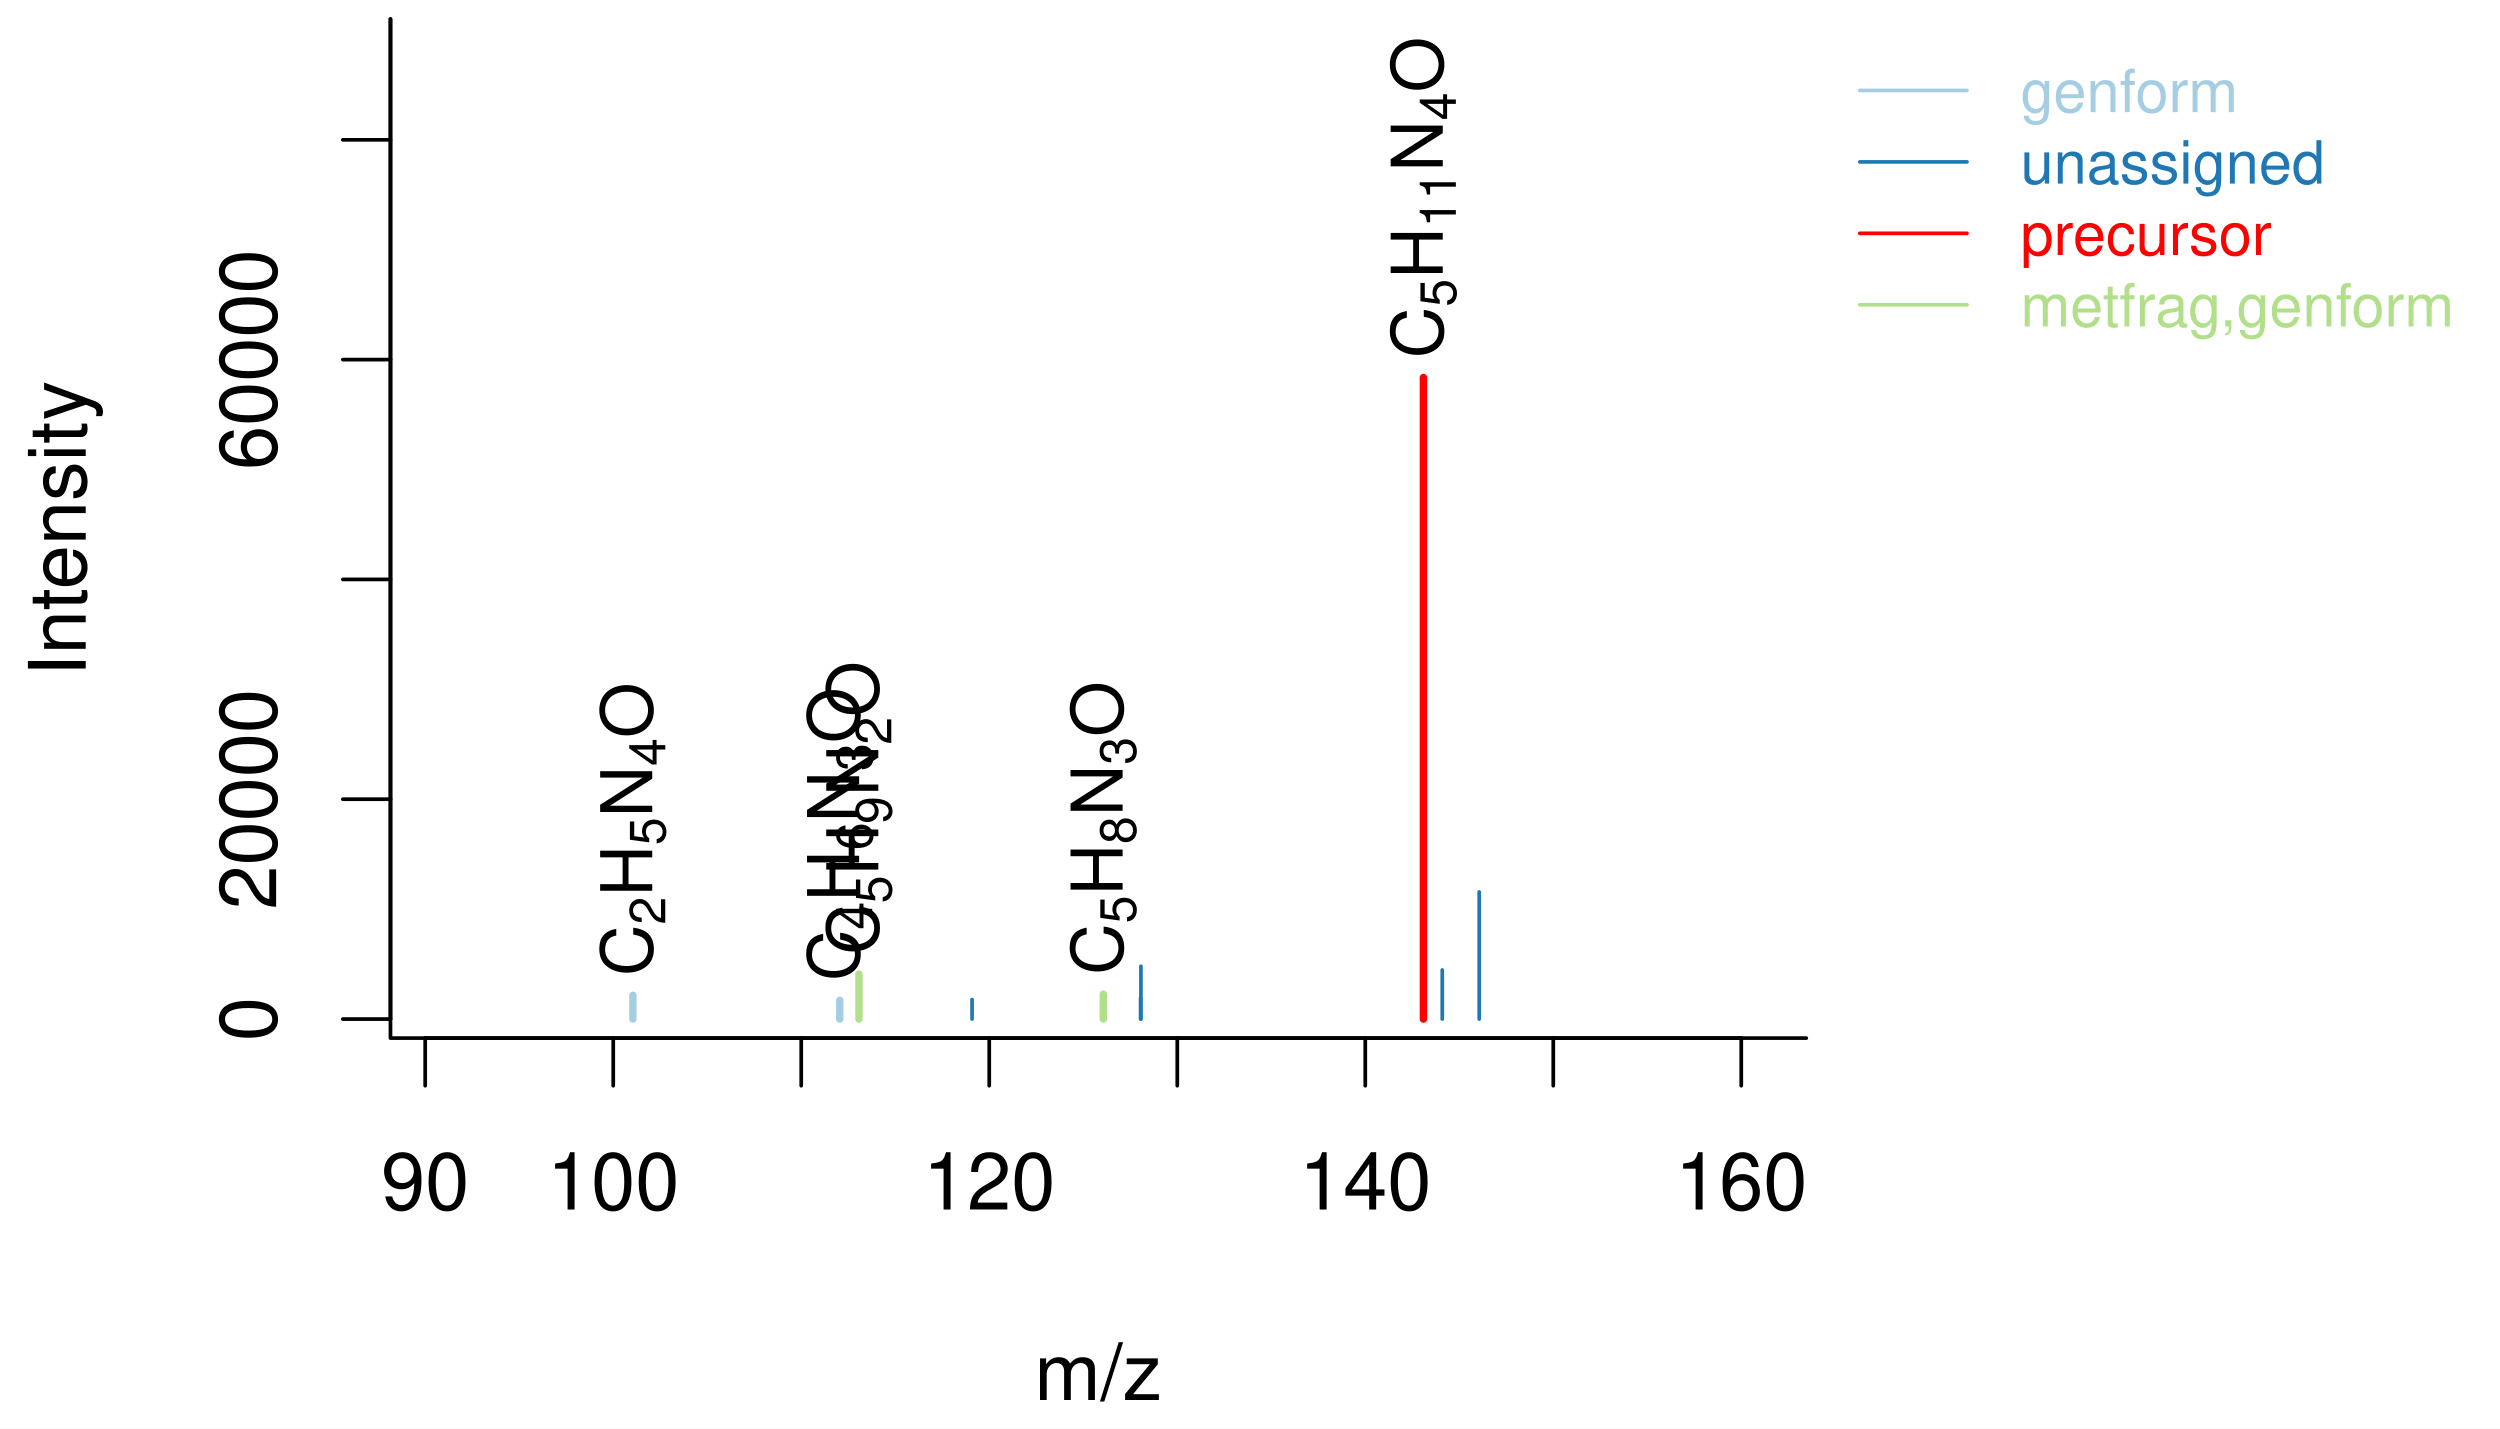
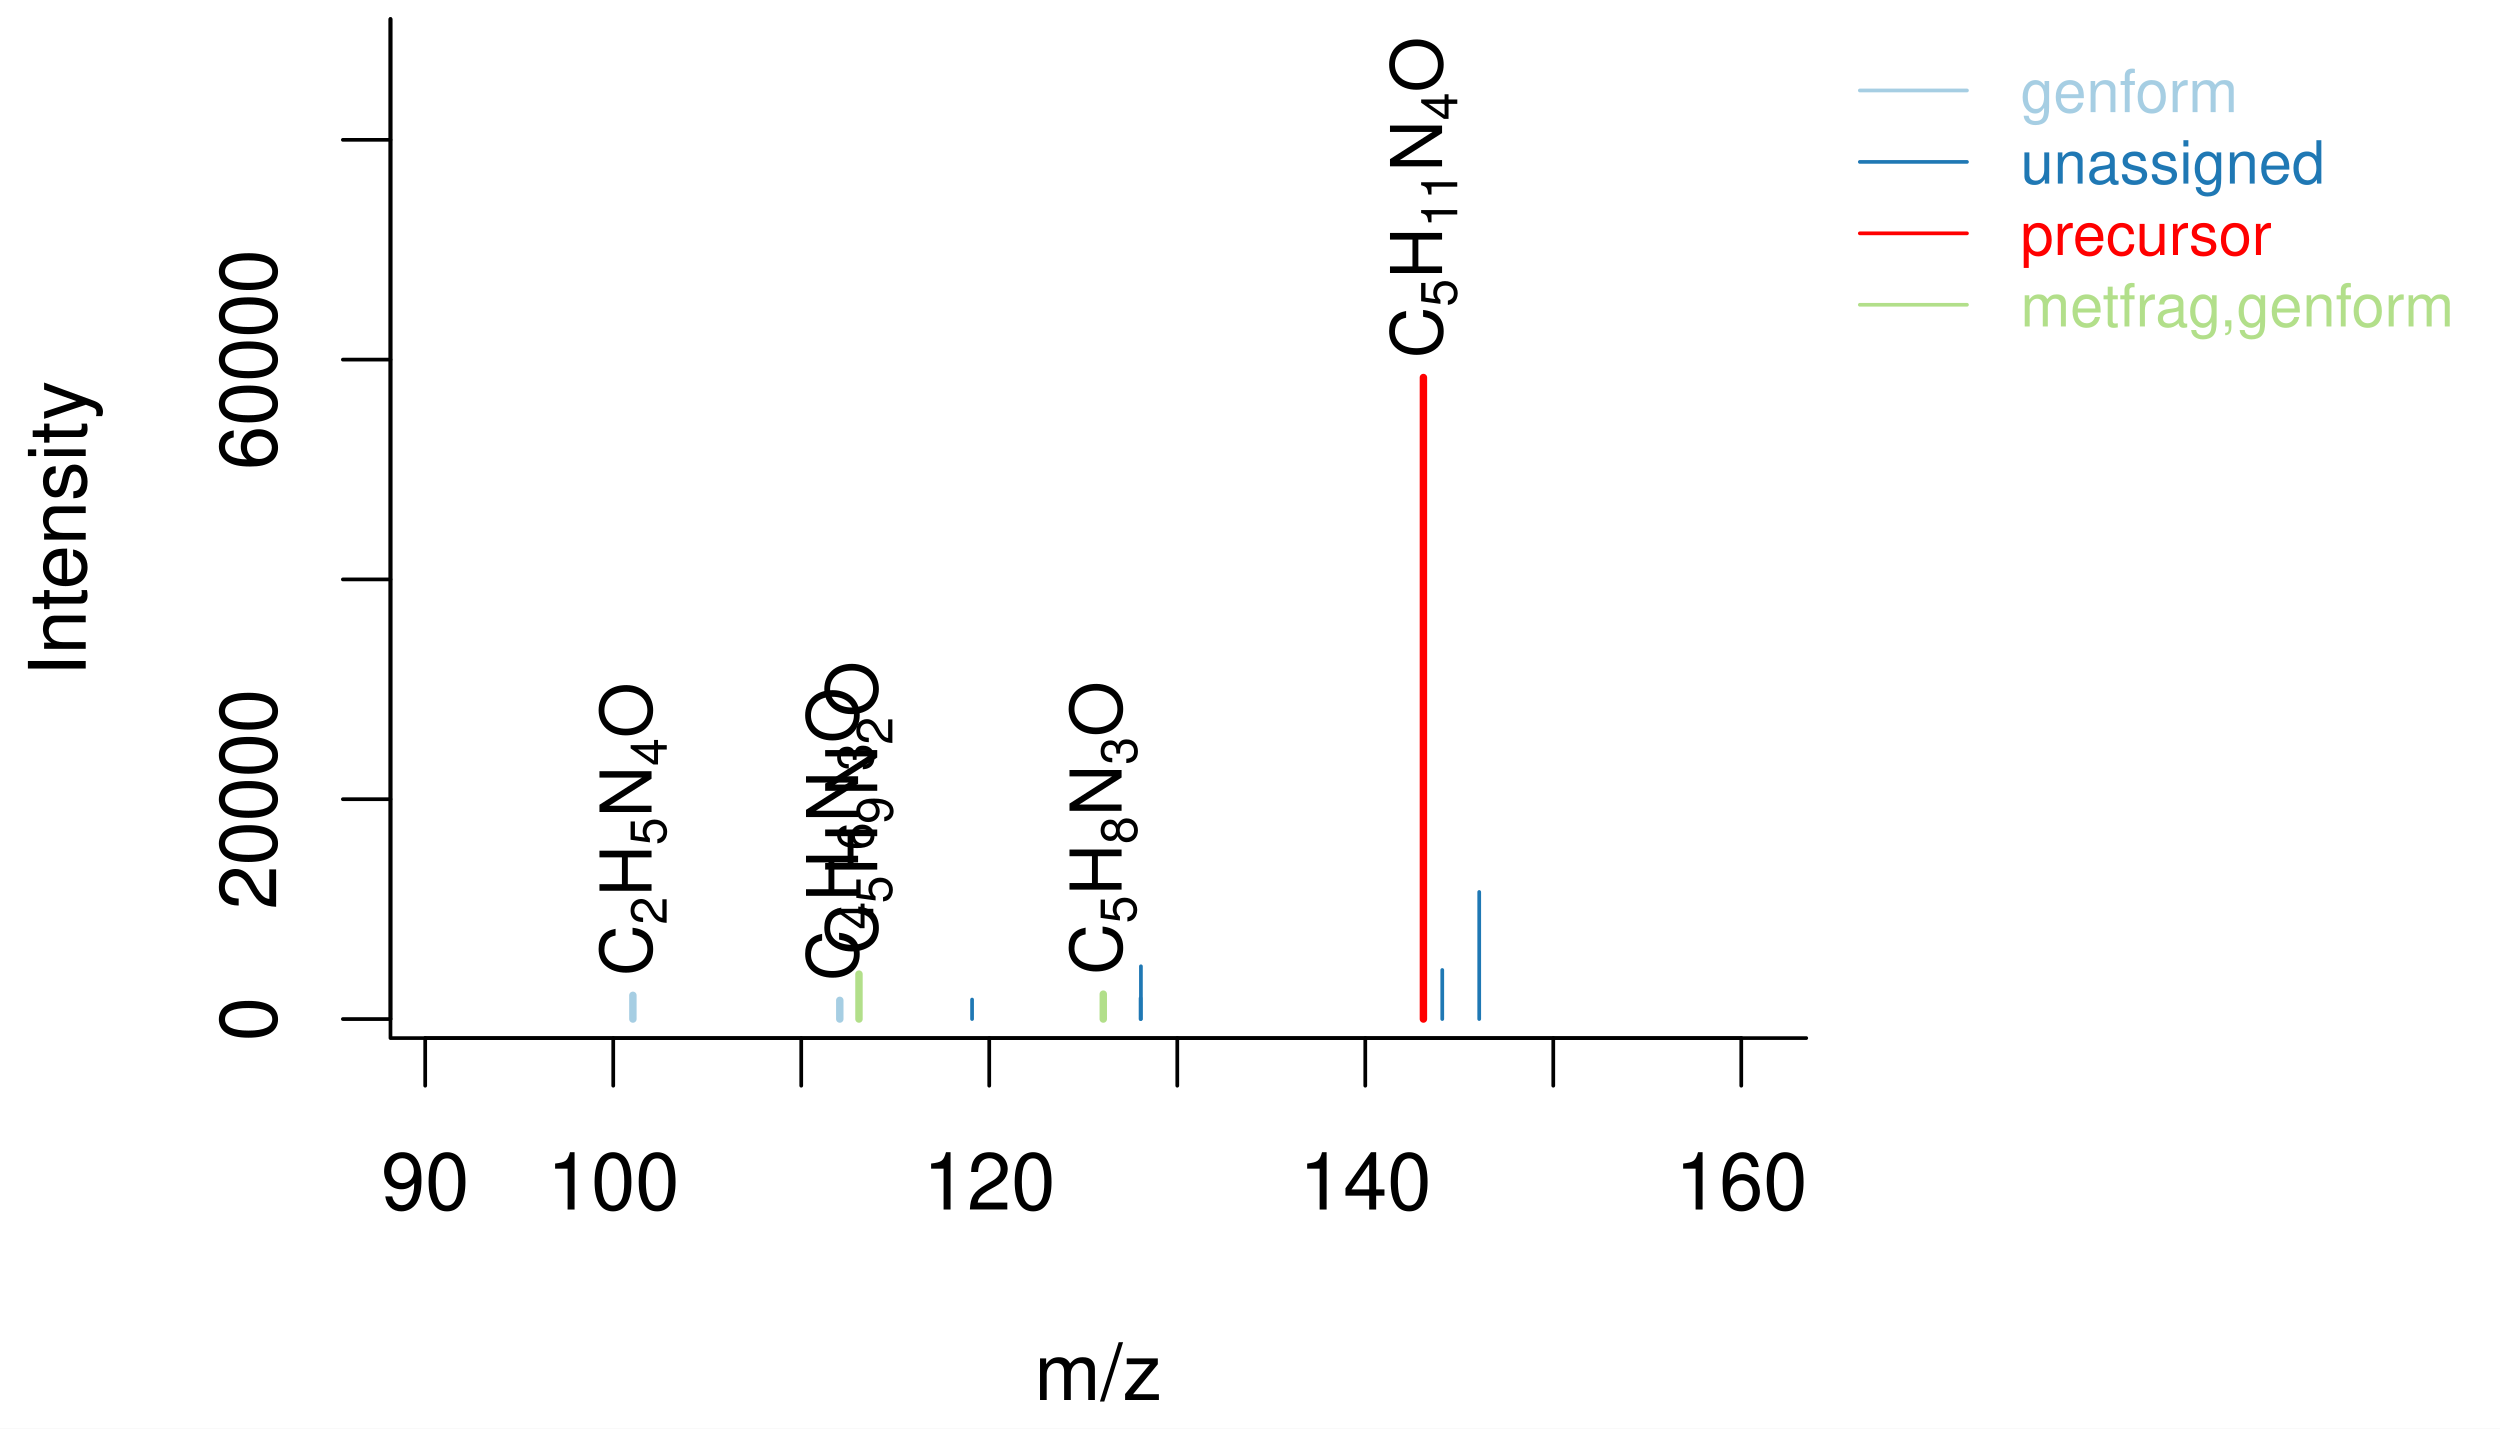
<svg xmlns="http://www.w3.org/2000/svg" width="504.00pt" height="288.00pt" viewBox="0 0 504.00 288.00">
  <g class="svglite">
    <defs>
      <style type="text/css">
    .svglite line, .svglite polyline, .svglite polygon, .svglite path, .svglite rect, .svglite circle {
      fill: none;
      stroke: #000000;
      stroke-linecap: round;
      stroke-linejoin: round;
      stroke-miterlimit: 10.00;
    }
    .svglite text {
      white-space: pre;
    }
    .svglite g.glyphgroup path {
      fill: inherit;
      stroke: none;
    }
  </style>
    </defs>
    <rect width="100%" height="100%" style="stroke: none; fill: #FFFFFF;" />
    <defs>
      <clipPath id="cpMC4wMHw1MDQuMDB8MC4wMHwyODguMDA=">
        <rect x="0.00" y="0.00" width="504.00" height="288.00" />
      </clipPath>
    </defs>
    <g clip-path="url(#cpMC4wMHw1MDQuMDB8MC4wMHwyODguMDA=)">
      <line x1="85.72" y1="209.28" x2="351.04" y2="209.28" style="stroke-width: 0.75;" />
      <line x1="85.72" y1="209.28" x2="85.72" y2="218.88" style="stroke-width: 0.75;" />
      <line x1="123.63" y1="209.28" x2="123.63" y2="218.88" style="stroke-width: 0.75;" />
      <line x1="161.53" y1="209.28" x2="161.53" y2="218.88" style="stroke-width: 0.75;" />
      <line x1="199.43" y1="209.28" x2="199.43" y2="218.88" style="stroke-width: 0.75;" />
      <line x1="237.34" y1="209.28" x2="237.34" y2="218.88" style="stroke-width: 0.75;" />
      <line x1="275.24" y1="209.28" x2="275.24" y2="218.88" style="stroke-width: 0.75;" />
      <line x1="313.14" y1="209.28" x2="313.14" y2="218.88" style="stroke-width: 0.75;" />
      <line x1="351.04" y1="209.28" x2="351.04" y2="218.88" style="stroke-width: 0.75;" />
      <text x="85.72" y="243.84" text-anchor="middle" style="font-size: 16.00px; font-family: &quot;Nimbus Sans&quot;;" textLength="17.78px" lengthAdjust="spacingAndGlyphs">90</text>
      <text x="123.63" y="243.84" text-anchor="middle" style="font-size: 16.00px; font-family: &quot;Nimbus Sans&quot;;" textLength="26.67px" lengthAdjust="spacingAndGlyphs">100</text>
      <text x="199.43" y="243.84" text-anchor="middle" style="font-size: 16.00px; font-family: &quot;Nimbus Sans&quot;;" textLength="26.67px" lengthAdjust="spacingAndGlyphs">120</text>
      <text x="275.24" y="243.84" text-anchor="middle" style="font-size: 16.00px; font-family: &quot;Nimbus Sans&quot;;" textLength="26.67px" lengthAdjust="spacingAndGlyphs">140</text>
      <text x="351.04" y="243.84" text-anchor="middle" style="font-size: 16.00px; font-family: &quot;Nimbus Sans&quot;;" textLength="26.67px" lengthAdjust="spacingAndGlyphs">160</text>
      <polyline points="78.72,3.84 78.72,209.28 364.14,209.28 " style="stroke-width: 0.75;" />
    </g>
    <defs>
      <clipPath id="cpMC4wMHwzNjcuOTh8MC4wMHwyODguMDA=">
        <rect x="0.00" y="0.00" width="367.98" height="288.00" />
      </clipPath>
    </defs>
    <g clip-path="url(#cpMC4wMHwzNjcuOTh8MC4wMHwyODguMDA=)">
      <text x="221.43" y="282.24" text-anchor="middle" style="font-size: 16.00px; font-family: &quot;Nimbus Sans&quot;;" textLength="25.78px" lengthAdjust="spacingAndGlyphs">m/z</text>
      <text transform="translate(17.28,106.56) rotate(-90)" text-anchor="middle" style="font-size: 16.00px; font-family: &quot;Nimbus Sans&quot;;" textLength="59.61px" lengthAdjust="spacingAndGlyphs">Intensity</text>
    </g>
    <defs>
      <clipPath id="cpNzguNzJ8MzY0LjE0fDMuODR8MjA5LjI4">
        <rect x="78.72" y="3.84" width="285.42" height="205.44" />
      </clipPath>
    </defs>
    <g clip-path="url(#cpNzguNzJ8MzY0LjE0fDMuODR8MjA5LjI4)">
      <line x1="127.59" y1="205.44" x2="127.59" y2="200.66" style="stroke-width: 1.50; stroke: #A6CEE3;" />
      <line x1="169.30" y1="205.44" x2="169.30" y2="201.67" style="stroke-width: 1.50; stroke: #A6CEE3;" />
      <line x1="173.17" y1="205.44" x2="173.17" y2="196.38" style="stroke-width: 1.50; stroke: #B2DF8A;" />
      <line x1="195.97" y1="205.44" x2="195.97" y2="201.51" style="stroke-width: 0.75; stroke: #1F78B4;" />
      <line x1="222.42" y1="205.44" x2="222.42" y2="200.42" style="stroke-width: 1.50; stroke: #B2DF8A;" />
      <line x1="229.94" y1="205.44" x2="229.94" y2="201.23" style="stroke-width: 0.75; stroke: #1F78B4;" />
      <line x1="230.01" y1="205.44" x2="230.01" y2="194.80" style="stroke-width: 0.75; stroke: #1F78B4;" />
      <line x1="286.96" y1="205.44" x2="286.96" y2="76.11" style="stroke-width: 1.50; stroke: #FF0000;" />
      <line x1="290.76" y1="205.44" x2="290.76" y2="195.55" style="stroke-width: 0.75; stroke: #1F78B4;" />
      <line x1="298.21" y1="205.44" x2="298.21" y2="179.82" style="stroke-width: 0.75; stroke: #1F78B4;" />
    </g>
    <g clip-path="url(#cpMC4wMHw1MDQuMDB8MC4wMHwyODguMDA=)">
      <line x1="78.72" y1="205.44" x2="78.72" y2="3.84" style="stroke-width: 0.75;" />
      <line x1="78.72" y1="205.44" x2="69.12" y2="205.44" style="stroke-width: 0.75;" />
      <line x1="78.72" y1="161.12" x2="69.12" y2="161.12" style="stroke-width: 0.75;" />
      <line x1="78.72" y1="116.81" x2="69.12" y2="116.81" style="stroke-width: 0.75;" />
      <line x1="78.72" y1="72.50" x2="69.12" y2="72.50" style="stroke-width: 0.75;" />
      <line x1="78.72" y1="28.19" x2="69.12" y2="28.19" style="stroke-width: 0.75;" />
      <text transform="translate(55.68,205.44) rotate(-90)" text-anchor="middle" style="font-size: 16.00px; font-family: &quot;Nimbus Sans&quot;;" textLength="8.89px" lengthAdjust="spacingAndGlyphs">0</text>
      <text transform="translate(55.68,161.12) rotate(-90)" text-anchor="middle" style="font-size: 16.00px; font-family: &quot;Nimbus Sans&quot;;" textLength="44.45px" lengthAdjust="spacingAndGlyphs">20000</text>
      <text transform="translate(55.68,72.50) rotate(-90)" text-anchor="middle" style="font-size: 16.00px; font-family: &quot;Nimbus Sans&quot;;" textLength="44.45px" lengthAdjust="spacingAndGlyphs">60000</text>
    </g>
    <g clip-path="url(#cpNzguNzJ8MzY0LjE0fDMuODR8MjA5LjI4)">
-       <text transform="translate(131.49,196.78) rotate(-90)" style="font-size: 14.40px; font-family: &quot;Nimbus Sans&quot;;" textLength="10.39px" lengthAdjust="spacingAndGlyphs">C</text>
-       <text transform="translate(134.13,186.39) rotate(-90)" style="font-size: 10.08px; font-family: &quot;Nimbus Sans&quot;;" textLength="5.61px" lengthAdjust="spacingAndGlyphs">2</text>
-       <text transform="translate(131.49,180.78) rotate(-90)" style="font-size: 14.40px; font-family: &quot;Nimbus Sans&quot;;" textLength="10.39px" lengthAdjust="spacingAndGlyphs">H</text>
-       <text transform="translate(134.13,170.40) rotate(-90)" style="font-size: 10.08px; font-family: &quot;Nimbus Sans&quot;;" textLength="5.61px" lengthAdjust="spacingAndGlyphs">5</text>
-       <text transform="translate(131.49,164.79) rotate(-90)" style="font-size: 14.40px; font-family: &quot;Nimbus Sans&quot;;" textLength="10.39px" lengthAdjust="spacingAndGlyphs">N</text>
-       <text transform="translate(134.13,154.40) rotate(-90)" style="font-size: 10.08px; font-family: &quot;Nimbus Sans&quot;;" textLength="5.61px" lengthAdjust="spacingAndGlyphs">4</text>
-       <text transform="translate(131.49,148.80) rotate(-90)" style="font-size: 14.40px; font-family: &quot;Nimbus Sans&quot;;" textLength="11.20px" lengthAdjust="spacingAndGlyphs">O</text>
-       <text transform="translate(173.20,197.79) rotate(-90)" style="font-size: 14.40px; font-family: &quot;Nimbus Sans&quot;;" textLength="10.39px" lengthAdjust="spacingAndGlyphs">C</text>
-       <text transform="translate(175.84,187.40) rotate(-90)" style="font-size: 10.08px; font-family: &quot;Nimbus Sans&quot;;" textLength="5.61px" lengthAdjust="spacingAndGlyphs">4</text>
-       <text transform="translate(173.20,181.80) rotate(-90)" style="font-size: 14.40px; font-family: &quot;Nimbus Sans&quot;;" textLength="10.39px" lengthAdjust="spacingAndGlyphs">H</text>
-       <text transform="translate(175.84,171.41) rotate(-90)" style="font-size: 10.08px; font-family: &quot;Nimbus Sans&quot;;" textLength="5.61px" lengthAdjust="spacingAndGlyphs">6</text>
-       <text transform="translate(173.20,165.81) rotate(-90)" style="font-size: 14.40px; font-family: &quot;Nimbus Sans&quot;;" textLength="10.39px" lengthAdjust="spacingAndGlyphs">N</text>
-       <text transform="translate(175.84,155.42) rotate(-90)" style="font-size: 10.08px; font-family: &quot;Nimbus Sans&quot;;" textLength="5.61px" lengthAdjust="spacingAndGlyphs">3</text>
-       <text transform="translate(173.20,149.82) rotate(-90)" style="font-size: 14.40px; font-family: &quot;Nimbus Sans&quot;;" textLength="11.20px" lengthAdjust="spacingAndGlyphs">O</text>
-       <text transform="translate(177.07,192.50) rotate(-90)" style="font-size: 14.40px; font-family: &quot;Nimbus Sans&quot;;" textLength="10.39px" lengthAdjust="spacingAndGlyphs">C</text>
-       <text transform="translate(179.70,182.11) rotate(-90)" style="font-size: 10.08px; font-family: &quot;Nimbus Sans&quot;;" textLength="5.61px" lengthAdjust="spacingAndGlyphs">5</text>
-       <text transform="translate(177.07,176.51) rotate(-90)" style="font-size: 14.40px; font-family: &quot;Nimbus Sans&quot;;" textLength="10.39px" lengthAdjust="spacingAndGlyphs">H</text>
-       <text transform="translate(179.70,166.12) rotate(-90)" style="font-size: 10.08px; font-family: &quot;Nimbus Sans&quot;;" textLength="5.61px" lengthAdjust="spacingAndGlyphs">9</text>
-       <text transform="translate(177.07,160.52) rotate(-90)" style="font-size: 14.40px; font-family: &quot;Nimbus Sans&quot;;" textLength="10.39px" lengthAdjust="spacingAndGlyphs">N</text>
-       <text transform="translate(179.70,150.13) rotate(-90)" style="font-size: 10.08px; font-family: &quot;Nimbus Sans&quot;;" textLength="5.61px" lengthAdjust="spacingAndGlyphs">2</text>
-       <text transform="translate(177.07,144.52) rotate(-90)" style="font-size: 14.40px; font-family: &quot;Nimbus Sans&quot;;" textLength="11.20px" lengthAdjust="spacingAndGlyphs">O</text>
-       <text transform="translate(226.32,196.54) rotate(-90)" style="font-size: 14.40px; font-family: &quot;Nimbus Sans&quot;;" textLength="10.39px" lengthAdjust="spacingAndGlyphs">C</text>
-       <text transform="translate(228.96,186.15) rotate(-90)" style="font-size: 10.08px; font-family: &quot;Nimbus Sans&quot;;" textLength="5.61px" lengthAdjust="spacingAndGlyphs">5</text>
-       <text transform="translate(226.32,180.55) rotate(-90)" style="font-size: 14.40px; font-family: &quot;Nimbus Sans&quot;;" textLength="10.39px" lengthAdjust="spacingAndGlyphs">H</text>
-       <text transform="translate(228.96,170.16) rotate(-90)" style="font-size: 10.08px; font-family: &quot;Nimbus Sans&quot;;" textLength="5.61px" lengthAdjust="spacingAndGlyphs">8</text>
-       <text transform="translate(226.32,164.55) rotate(-90)" style="font-size: 14.40px; font-family: &quot;Nimbus Sans&quot;;" textLength="10.39px" lengthAdjust="spacingAndGlyphs">N</text>
-       <text transform="translate(228.96,154.16) rotate(-90)" style="font-size: 10.08px; font-family: &quot;Nimbus Sans&quot;;" textLength="5.61px" lengthAdjust="spacingAndGlyphs">3</text>
-       <text transform="translate(226.32,148.56) rotate(-90)" style="font-size: 14.40px; font-family: &quot;Nimbus Sans&quot;;" textLength="11.20px" lengthAdjust="spacingAndGlyphs">O</text>
-       <text transform="translate(290.86,72.23) rotate(-90)" style="font-size: 14.40px; font-family: &quot;Nimbus Sans&quot;;" textLength="10.39px" lengthAdjust="spacingAndGlyphs">C</text>
-       <text transform="translate(293.50,61.84) rotate(-90)" style="font-size: 10.08px; font-family: &quot;Nimbus Sans&quot;;" textLength="5.61px" lengthAdjust="spacingAndGlyphs">5</text>
-       <text transform="translate(290.86,56.24) rotate(-90)" style="font-size: 14.40px; font-family: &quot;Nimbus Sans&quot;;" textLength="10.39px" lengthAdjust="spacingAndGlyphs">H</text>
-       <text transform="translate(293.50,45.85) rotate(-90)" style="font-size: 10.08px; font-family: &quot;Nimbus Sans&quot;;" textLength="11.22px" lengthAdjust="spacingAndGlyphs">11</text>
-       <text transform="translate(290.86,34.63) rotate(-90)" style="font-size: 14.40px; font-family: &quot;Nimbus Sans&quot;;" textLength="10.39px" lengthAdjust="spacingAndGlyphs">N</text>
-       <text transform="translate(293.50,24.24) rotate(-90)" style="font-size: 10.08px; font-family: &quot;Nimbus Sans&quot;;" textLength="5.61px" lengthAdjust="spacingAndGlyphs">4</text>
-       <text transform="translate(290.86,18.64) rotate(-90)" style="font-size: 14.40px; font-family: &quot;Nimbus Sans&quot;;" textLength="11.20px" lengthAdjust="spacingAndGlyphs">O</text>
+       <text transform="translate(131.35,196.78) rotate(-90)" style="font-size: 14.40px; font-family: &quot;Nimbus Sans&quot;;" textLength="10.39px" lengthAdjust="spacingAndGlyphs">C</text>
+       <text transform="translate(134.41,186.39) rotate(-90)" style="font-size: 10.08px; font-family: &quot;Nimbus Sans&quot;;" textLength="5.61px" lengthAdjust="spacingAndGlyphs">2</text>
+       <text transform="translate(131.35,180.78) rotate(-90)" style="font-size: 14.40px; font-family: &quot;Nimbus Sans&quot;;" textLength="10.39px" lengthAdjust="spacingAndGlyphs">H</text>
+       <text transform="translate(134.27,170.40) rotate(-90)" style="font-size: 10.08px; font-family: &quot;Nimbus Sans&quot;;" textLength="5.61px" lengthAdjust="spacingAndGlyphs">5</text>
+       <text transform="translate(131.35,164.79) rotate(-90)" style="font-size: 14.40px; font-family: &quot;Nimbus Sans&quot;;" textLength="10.39px" lengthAdjust="spacingAndGlyphs">N</text>
+       <text transform="translate(134.42,154.40) rotate(-90)" style="font-size: 10.08px; font-family: &quot;Nimbus Sans&quot;;" textLength="5.61px" lengthAdjust="spacingAndGlyphs">4</text>
+       <text transform="translate(131.35,148.80) rotate(-90)" style="font-size: 14.40px; font-family: &quot;Nimbus Sans&quot;;" textLength="11.20px" lengthAdjust="spacingAndGlyphs">O</text>
+       <text transform="translate(172.99,197.79) rotate(-90)" style="font-size: 14.40px; font-family: &quot;Nimbus Sans&quot;;" textLength="10.39px" lengthAdjust="spacingAndGlyphs">C</text>
+       <text transform="translate(176.06,187.40) rotate(-90)" style="font-size: 10.08px; font-family: &quot;Nimbus Sans&quot;;" textLength="5.61px" lengthAdjust="spacingAndGlyphs">4</text>
+       <text transform="translate(172.99,181.80) rotate(-90)" style="font-size: 14.40px; font-family: &quot;Nimbus Sans&quot;;" textLength="10.39px" lengthAdjust="spacingAndGlyphs">H</text>
+       <text transform="translate(176.05,171.41) rotate(-90)" style="font-size: 10.08px; font-family: &quot;Nimbus Sans&quot;;" textLength="5.61px" lengthAdjust="spacingAndGlyphs">6</text>
+       <text transform="translate(172.99,165.81) rotate(-90)" style="font-size: 14.40px; font-family: &quot;Nimbus Sans&quot;;" textLength="10.39px" lengthAdjust="spacingAndGlyphs">N</text>
+       <text transform="translate(176.05,155.42) rotate(-90)" style="font-size: 10.08px; font-family: &quot;Nimbus Sans&quot;;" textLength="5.61px" lengthAdjust="spacingAndGlyphs">3</text>
+       <text transform="translate(172.99,149.82) rotate(-90)" style="font-size: 14.40px; font-family: &quot;Nimbus Sans&quot;;" textLength="11.20px" lengthAdjust="spacingAndGlyphs">O</text>
+       <text transform="translate(176.85,192.50) rotate(-90)" style="font-size: 14.40px; font-family: &quot;Nimbus Sans&quot;;" textLength="10.39px" lengthAdjust="spacingAndGlyphs">C</text>
+       <text transform="translate(179.77,182.11) rotate(-90)" style="font-size: 10.08px; font-family: &quot;Nimbus Sans&quot;;" textLength="5.61px" lengthAdjust="spacingAndGlyphs">5</text>
+       <text transform="translate(176.85,176.51) rotate(-90)" style="font-size: 14.40px; font-family: &quot;Nimbus Sans&quot;;" textLength="10.39px" lengthAdjust="spacingAndGlyphs">H</text>
+       <text transform="translate(179.92,166.12) rotate(-90)" style="font-size: 10.08px; font-family: &quot;Nimbus Sans&quot;;" textLength="5.61px" lengthAdjust="spacingAndGlyphs">9</text>
+       <text transform="translate(176.85,160.52) rotate(-90)" style="font-size: 14.40px; font-family: &quot;Nimbus Sans&quot;;" textLength="10.39px" lengthAdjust="spacingAndGlyphs">N</text>
+       <text transform="translate(179.92,150.13) rotate(-90)" style="font-size: 10.08px; font-family: &quot;Nimbus Sans&quot;;" textLength="5.61px" lengthAdjust="spacingAndGlyphs">2</text>
+       <text transform="translate(176.85,144.52) rotate(-90)" style="font-size: 14.40px; font-family: &quot;Nimbus Sans&quot;;" textLength="11.20px" lengthAdjust="spacingAndGlyphs">O</text>
+       <text transform="translate(226.11,196.54) rotate(-90)" style="font-size: 14.40px; font-family: &quot;Nimbus Sans&quot;;" textLength="10.39px" lengthAdjust="spacingAndGlyphs">C</text>
+       <text transform="translate(229.03,186.15) rotate(-90)" style="font-size: 10.08px; font-family: &quot;Nimbus Sans&quot;;" textLength="5.61px" lengthAdjust="spacingAndGlyphs">5</text>
+       <text transform="translate(226.11,180.55) rotate(-90)" style="font-size: 14.40px; font-family: &quot;Nimbus Sans&quot;;" textLength="10.39px" lengthAdjust="spacingAndGlyphs">H</text>
+       <text transform="translate(229.17,170.16) rotate(-90)" style="font-size: 10.08px; font-family: &quot;Nimbus Sans&quot;;" textLength="5.61px" lengthAdjust="spacingAndGlyphs">8</text>
+       <text transform="translate(226.11,164.55) rotate(-90)" style="font-size: 14.40px; font-family: &quot;Nimbus Sans&quot;;" textLength="10.39px" lengthAdjust="spacingAndGlyphs">N</text>
+       <text transform="translate(229.17,154.16) rotate(-90)" style="font-size: 10.08px; font-family: &quot;Nimbus Sans&quot;;" textLength="5.61px" lengthAdjust="spacingAndGlyphs">3</text>
+       <text transform="translate(226.11,148.56) rotate(-90)" style="font-size: 14.40px; font-family: &quot;Nimbus Sans&quot;;" textLength="11.20px" lengthAdjust="spacingAndGlyphs">O</text>
+       <text transform="translate(290.72,72.23) rotate(-90)" style="font-size: 14.40px; font-family: &quot;Nimbus Sans&quot;;" textLength="10.39px" lengthAdjust="spacingAndGlyphs">C</text>
+       <text transform="translate(293.64,61.84) rotate(-90)" style="font-size: 10.08px; font-family: &quot;Nimbus Sans&quot;;" textLength="5.61px" lengthAdjust="spacingAndGlyphs">5</text>
+       <text transform="translate(290.72,56.24) rotate(-90)" style="font-size: 14.40px; font-family: &quot;Nimbus Sans&quot;;" textLength="10.39px" lengthAdjust="spacingAndGlyphs">H</text>
+       <text transform="translate(293.78,45.85) rotate(-90)" style="font-size: 10.08px; font-family: &quot;Nimbus Sans&quot;;" textLength="11.22px" lengthAdjust="spacingAndGlyphs">11</text>
+       <text transform="translate(290.72,34.63) rotate(-90)" style="font-size: 14.40px; font-family: &quot;Nimbus Sans&quot;;" textLength="10.39px" lengthAdjust="spacingAndGlyphs">N</text>
+       <text transform="translate(293.79,24.24) rotate(-90)" style="font-size: 10.08px; font-family: &quot;Nimbus Sans&quot;;" textLength="5.61px" lengthAdjust="spacingAndGlyphs">4</text>
+       <text transform="translate(290.72,18.64) rotate(-90)" style="font-size: 14.40px; font-family: &quot;Nimbus Sans&quot;;" textLength="11.20px" lengthAdjust="spacingAndGlyphs">O</text>
    </g>
    <g clip-path="url(#cpMC4wMHw1MDQuMDB8MC4wMHwyODguMDA=)">
      <line x1="374.94" y1="18.24" x2="396.54" y2="18.24" style="stroke-width: 0.75; stroke: #A6CEE3;" />
      <line x1="374.94" y1="32.64" x2="396.54" y2="32.64" style="stroke-width: 0.75; stroke: #1F78B4;" />
      <line x1="374.94" y1="47.04" x2="396.54" y2="47.04" style="stroke-width: 0.75; stroke: #FF0000;" />
      <line x1="374.94" y1="61.44" x2="396.54" y2="61.44" style="stroke-width: 0.75; stroke: #B2DF8A;" />
      <text x="407.34" y="22.61" style="font-size: 12.00px;fill: #A6CEE3; font-family: &quot;Nimbus Sans&quot;;" textLength="43.84px" lengthAdjust="spacingAndGlyphs">genform</text>
      <text x="407.34" y="37.01" style="font-size: 12.00px;fill: #1F78B4; font-family: &quot;Nimbus Sans&quot;;" textLength="61.38px" lengthAdjust="spacingAndGlyphs">unassigned</text>
      <text x="407.34" y="51.41" style="font-size: 12.00px;fill: #FF0000; font-family: &quot;Nimbus Sans&quot;;" textLength="50.64px" lengthAdjust="spacingAndGlyphs">precursor</text>
      <text x="407.34" y="65.81" style="font-size: 12.00px;fill: #B2DF8A; font-family: &quot;Nimbus Sans&quot;;" textLength="87.42px" lengthAdjust="spacingAndGlyphs">metfrag,genform</text>
    </g>
  </g>
</svg>
